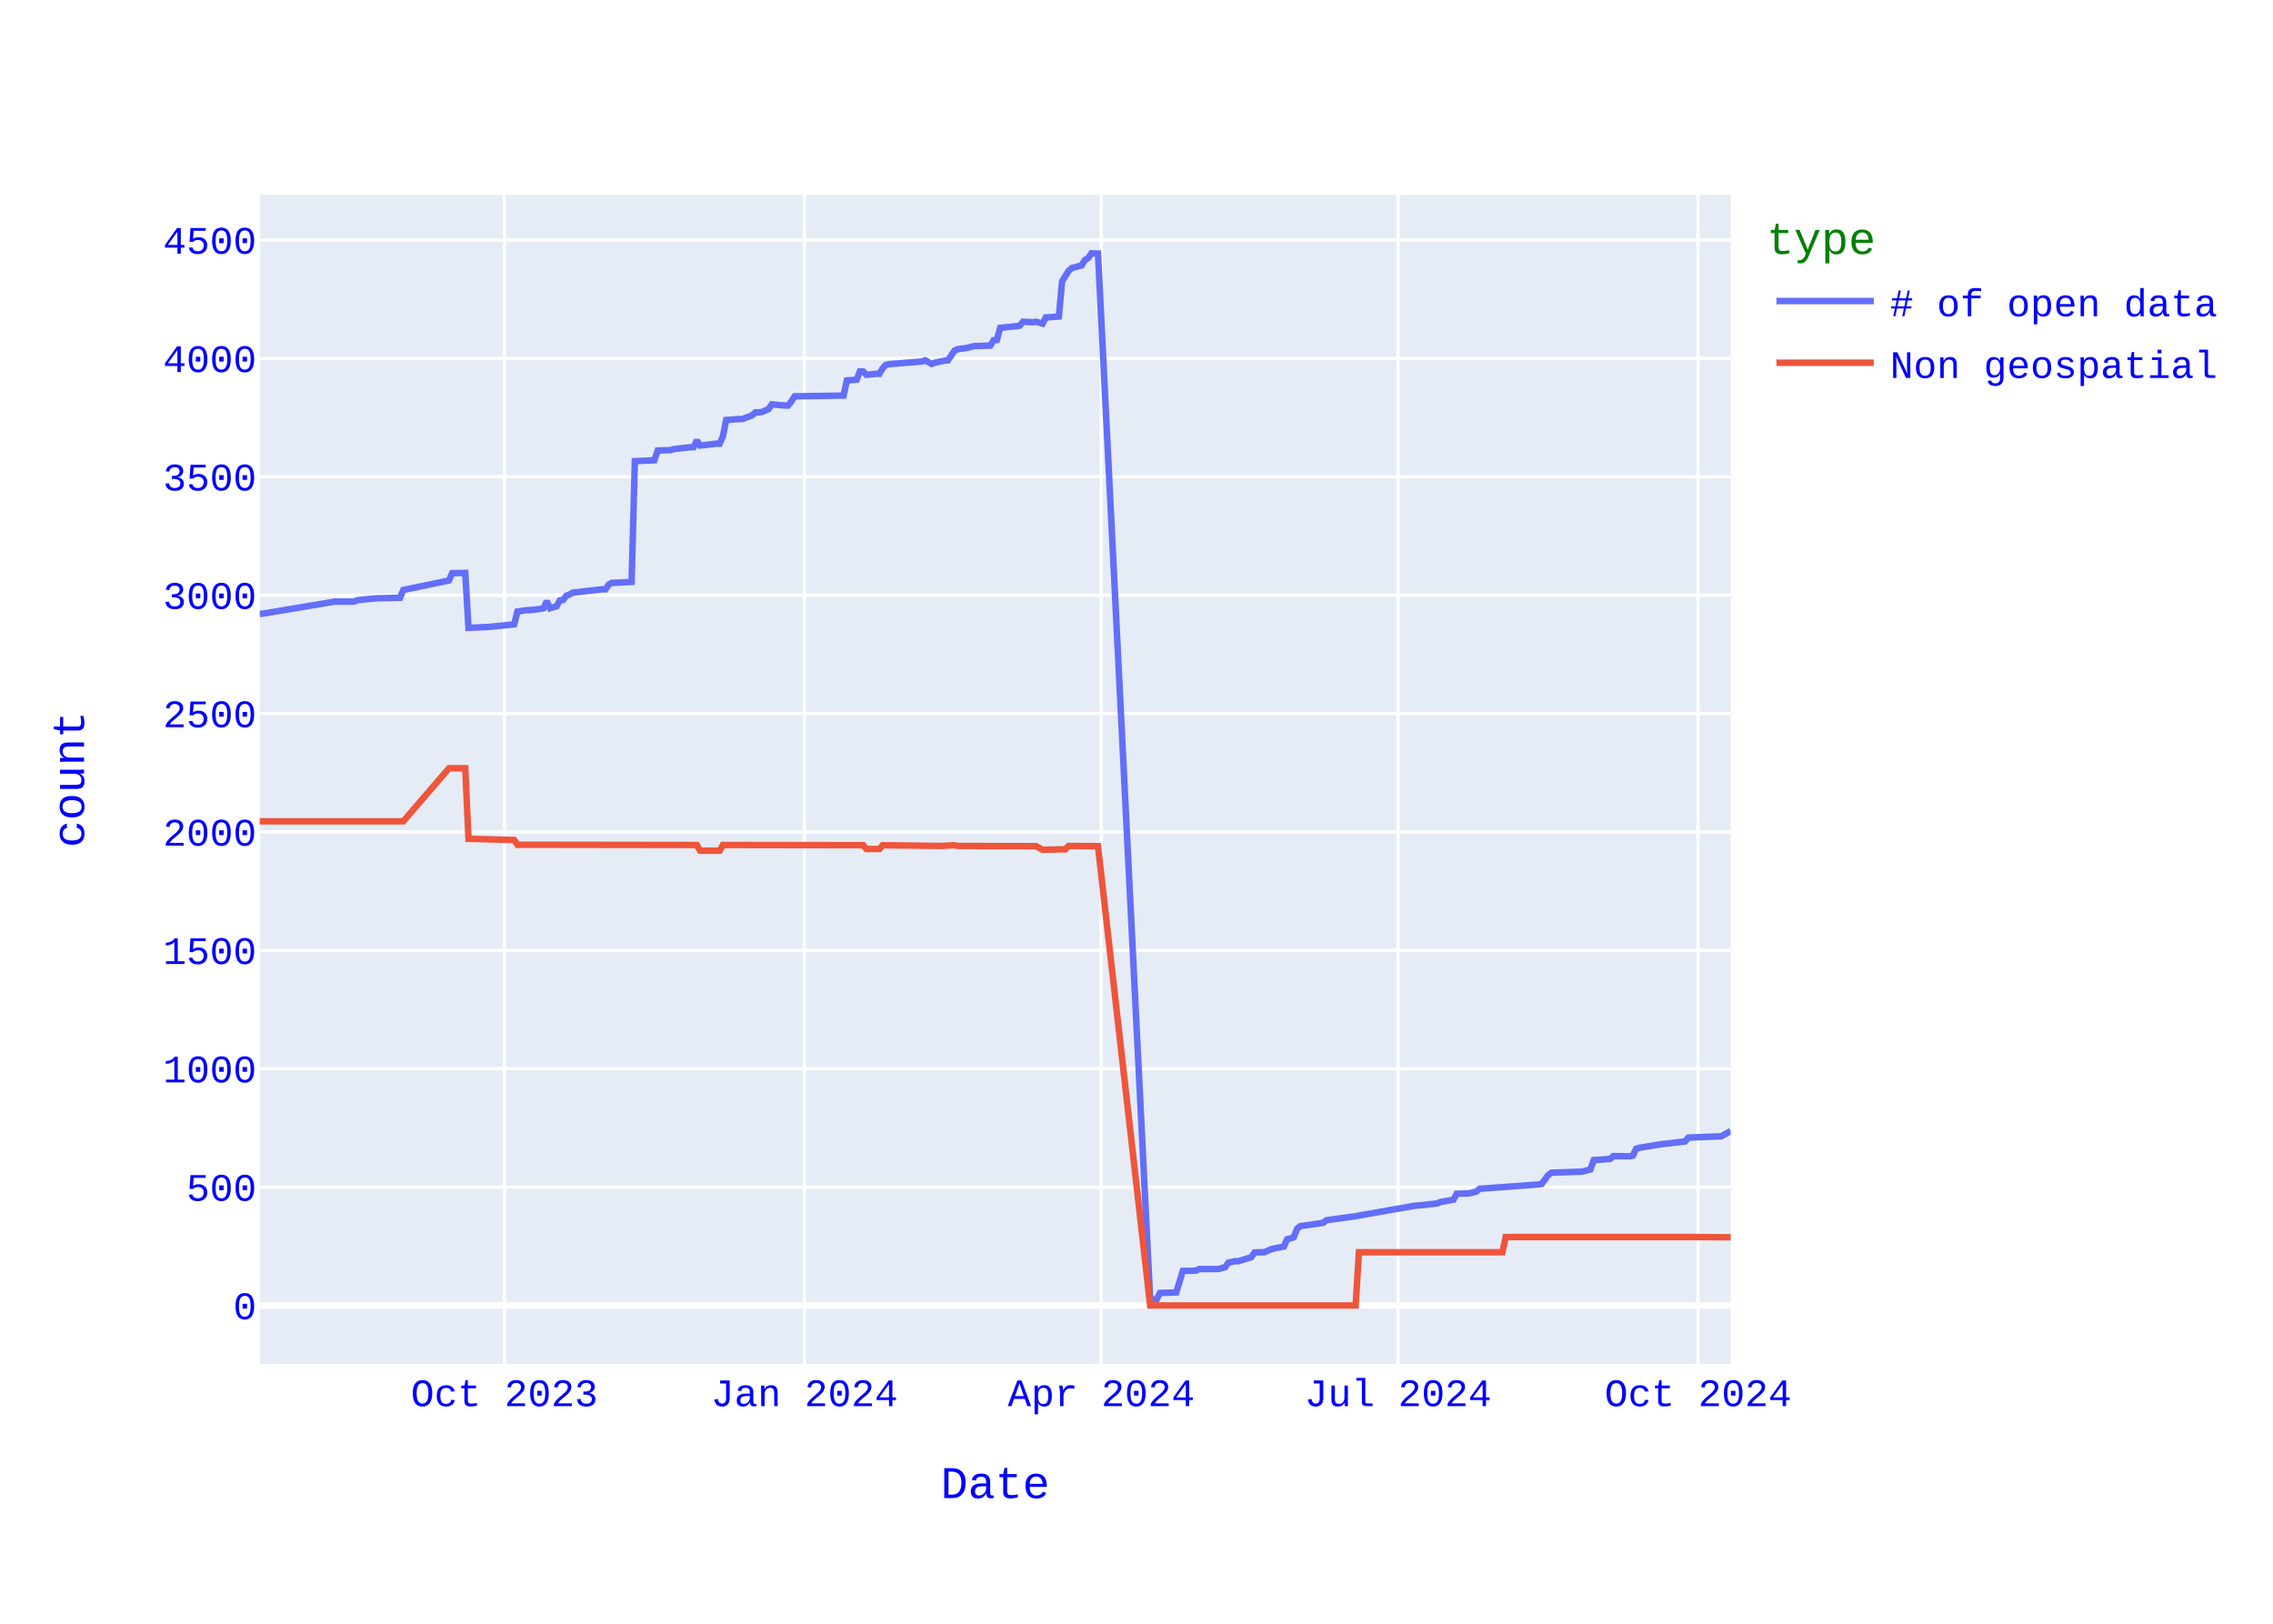
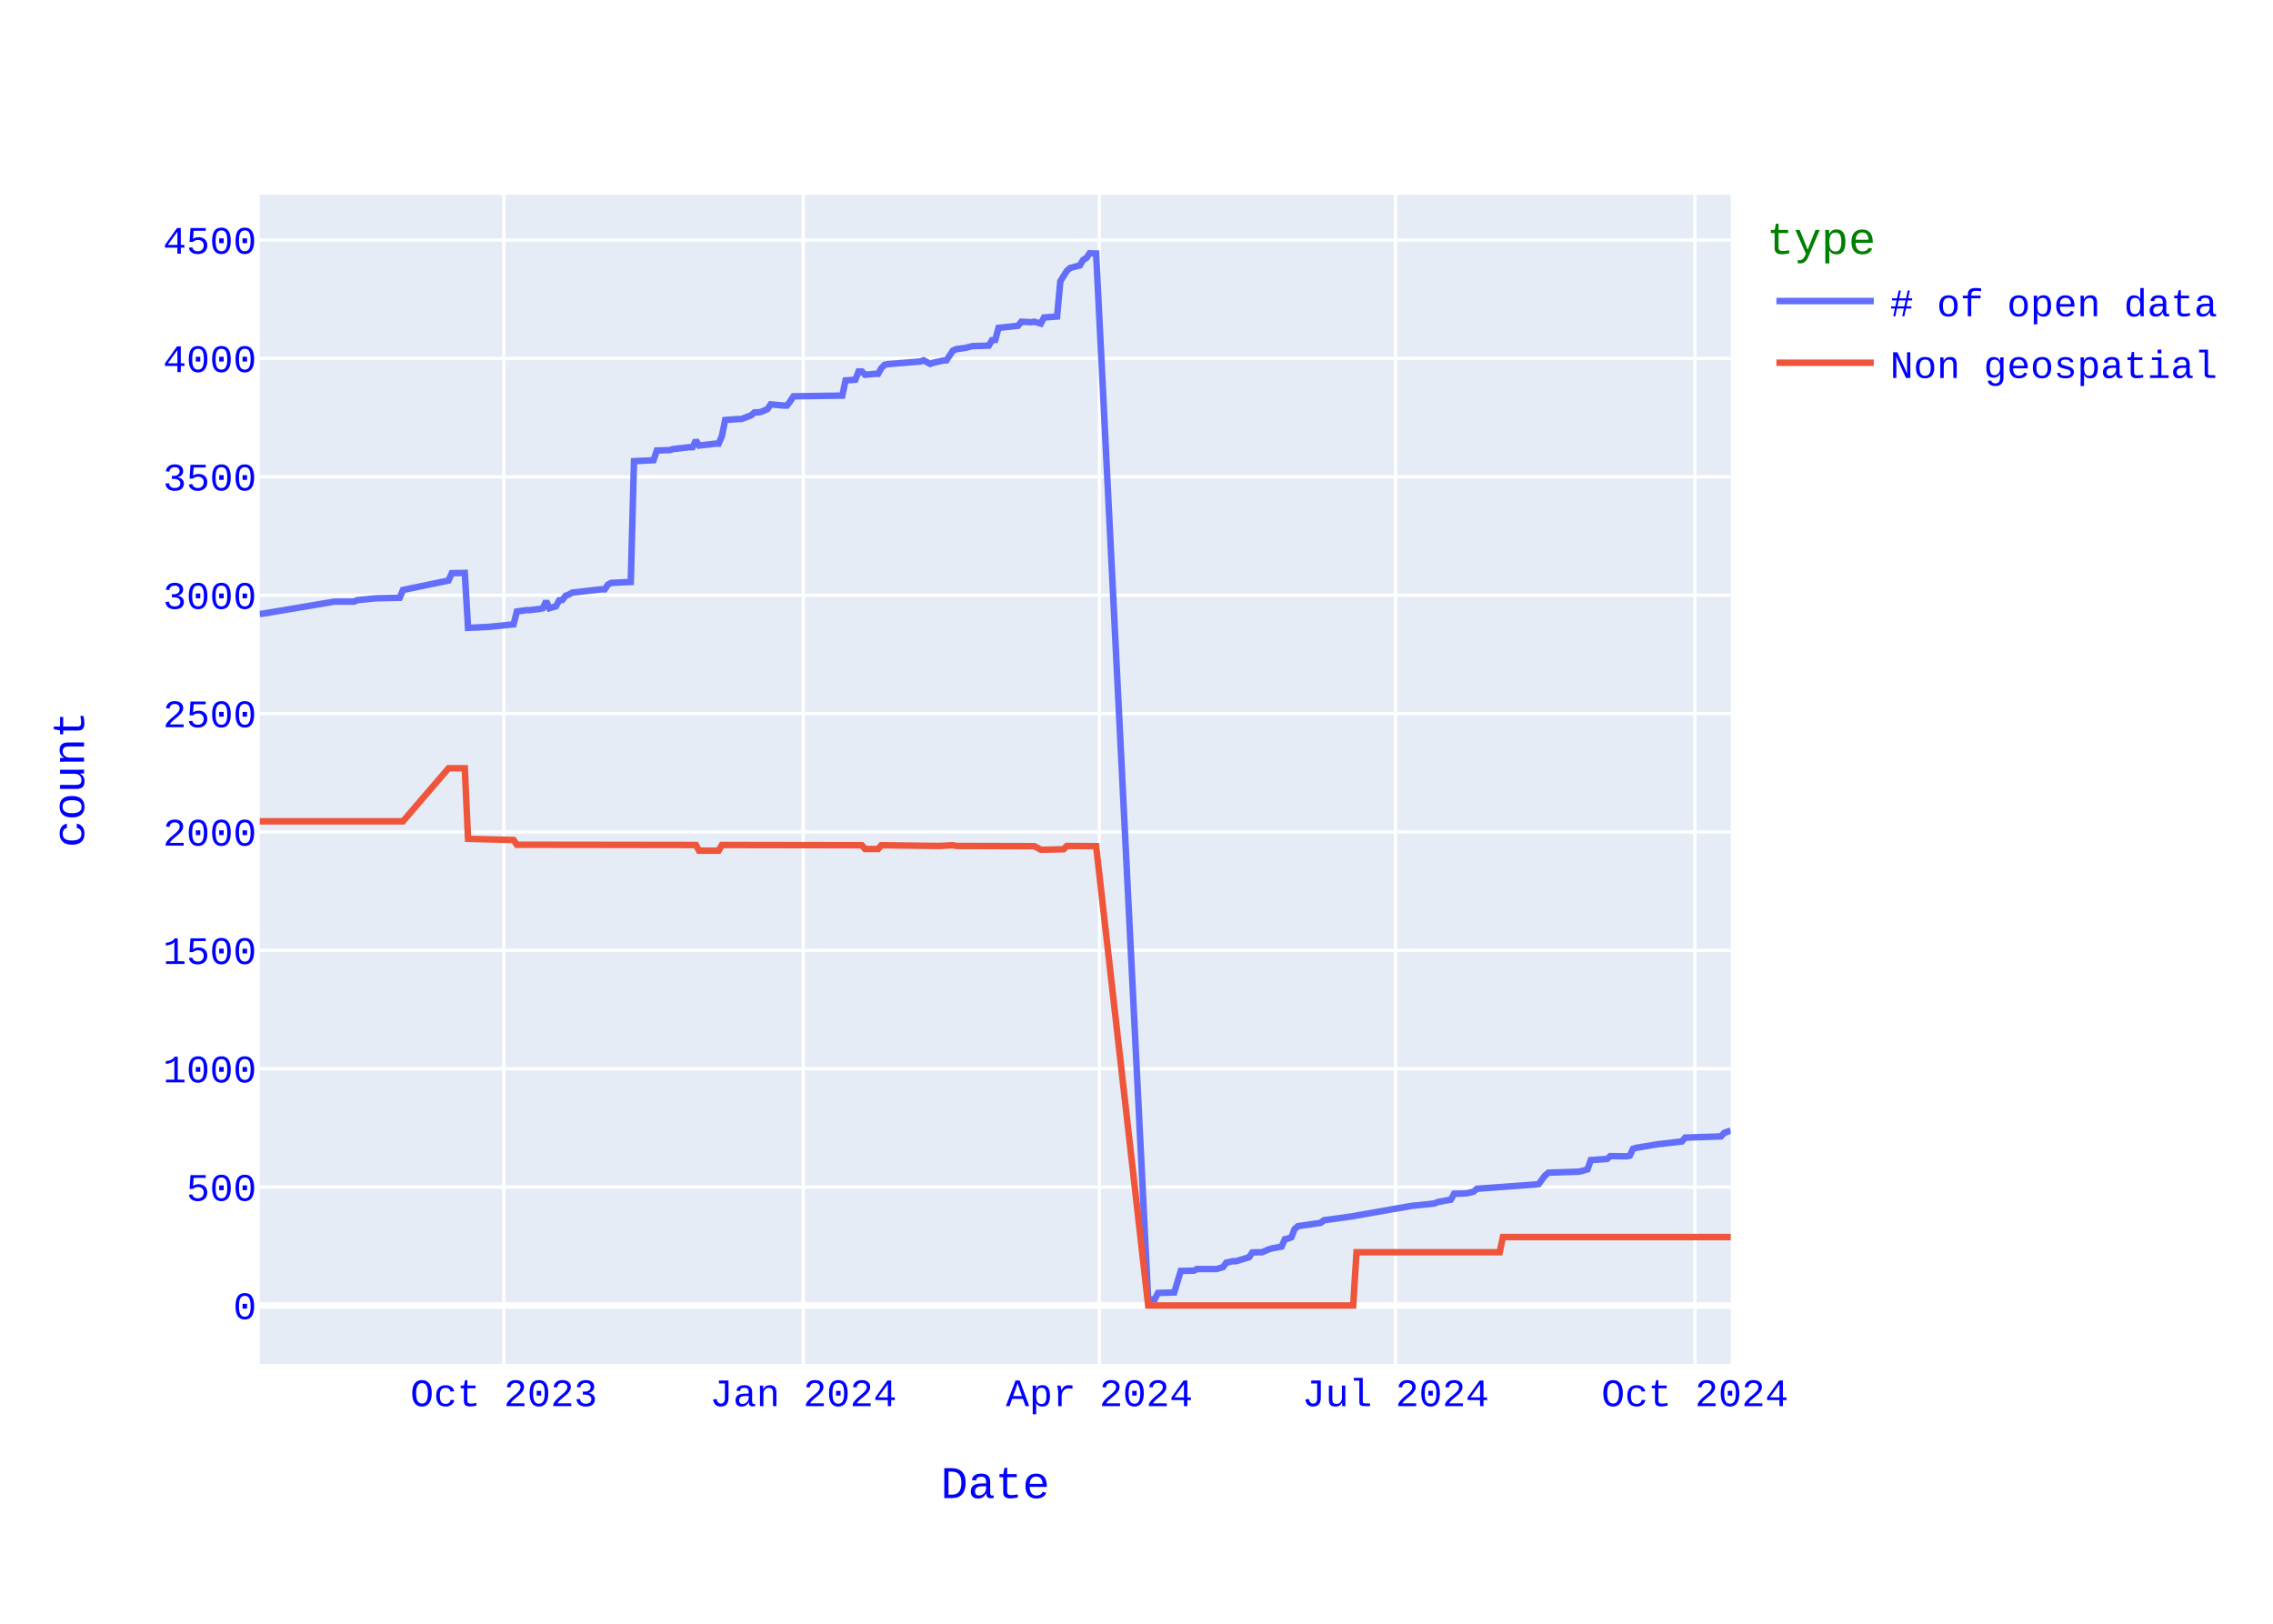
<svg xmlns="http://www.w3.org/2000/svg" class="main-svg" width="700" height="500" style="" viewBox="0 0 700 500">
  <rect x="0" y="0" width="700" height="500" style="fill: rgb(255, 255, 255); fill-opacity: 1;" />
-   <defs id="defs-3de540">
+   <defs id="defs-65198d">
    <g class="clips">
-       <clipPath id="clip3de540xyplot" class="plotclip">
+       <clipPath id="clip65198dxyplot" class="plotclip">
        <rect width="453" height="360" />
      </clipPath>
-       <clipPath class="axesclip" id="clip3de540x">
+       <clipPath class="axesclip" id="clip65198dx">
        <rect x="80" y="0" width="453" height="500" />
      </clipPath>
-       <clipPath class="axesclip" id="clip3de540y">
+       <clipPath class="axesclip" id="clip65198dy">
        <rect x="0" y="60" width="700" height="360" />
      </clipPath>
-       <clipPath class="axesclip" id="clip3de540xy">
+       <clipPath class="axesclip" id="clip65198dxy">
        <rect x="80" y="60" width="453" height="360" />
      </clipPath>
    </g>
    <g class="gradients" />
    <g class="patterns" />
  </defs>
  <g class="bglayer">
    <rect class="bg" x="80" y="60" width="453" height="360" style="fill: rgb(229, 236, 246); fill-opacity: 1; stroke-width: 0;" />
  </g>
  <g class="layer-below">
    <g class="imagelayer" />
    <g class="shapelayer" />
  </g>
  <g class="cartesianlayer">
    <g class="subplot xy">
      <g class="layer-subplot">
        <g class="shapelayer" />
        <g class="imagelayer" />
      </g>
      <g class="minor-gridlayer">
        <g class="x" />
        <g class="y" />
      </g>
      <g class="gridlayer">
        <g class="x">
-           <path class="xgrid crisp" transform="translate(155.33,0)" d="M0,60v360" style="stroke: rgb(255, 255, 255); stroke-opacity: 1; stroke-width: 1px;" />
-           <path class="xgrid crisp" transform="translate(247.74,0)" d="M0,60v360" style="stroke: rgb(255, 255, 255); stroke-opacity: 1; stroke-width: 1px;" />
-           <path class="xgrid crisp" transform="translate(339.14,0)" d="M0,60v360" style="stroke: rgb(255, 255, 255); stroke-opacity: 1; stroke-width: 1px;" />
-           <path class="xgrid crisp" transform="translate(430.55,0)" d="M0,60v360" style="stroke: rgb(255, 255, 255); stroke-opacity: 1; stroke-width: 1px;" />
-           <path class="xgrid crisp" transform="translate(522.96,0)" d="M0,60v360" style="stroke: rgb(255, 255, 255); stroke-opacity: 1; stroke-width: 1px;" />
+           <path class="xgrid crisp" transform="translate(155.17,0)" d="M0,60v360" style="stroke: rgb(255, 255, 255); stroke-opacity: 1; stroke-width: 1px;" />
+           <path class="xgrid crisp" transform="translate(247.37,0)" d="M0,60v360" style="stroke: rgb(255, 255, 255); stroke-opacity: 1; stroke-width: 1px;" />
+           <path class="xgrid crisp" transform="translate(338.57,0)" d="M0,60v360" style="stroke: rgb(255, 255, 255); stroke-opacity: 1; stroke-width: 1px;" />
+           <path class="xgrid crisp" transform="translate(429.77,0)" d="M0,60v360" style="stroke: rgb(255, 255, 255); stroke-opacity: 1; stroke-width: 1px;" />
+           <path class="xgrid crisp" transform="translate(521.98,0)" d="M0,60v360" style="stroke: rgb(255, 255, 255); stroke-opacity: 1; stroke-width: 1px;" />
        </g>
        <g class="y">
          <path class="ygrid crisp" transform="translate(0,365.55)" d="M80,0h453" style="stroke: rgb(255, 255, 255); stroke-opacity: 1; stroke-width: 1px;" />
          <path class="ygrid crisp" transform="translate(0,329.09)" d="M80,0h453" style="stroke: rgb(255, 255, 255); stroke-opacity: 1; stroke-width: 1px;" />
          <path class="ygrid crisp" transform="translate(0,292.64)" d="M80,0h453" style="stroke: rgb(255, 255, 255); stroke-opacity: 1; stroke-width: 1px;" />
          <path class="ygrid crisp" transform="translate(0,256.19)" d="M80,0h453" style="stroke: rgb(255, 255, 255); stroke-opacity: 1; stroke-width: 1px;" />
          <path class="ygrid crisp" transform="translate(0,219.73)" d="M80,0h453" style="stroke: rgb(255, 255, 255); stroke-opacity: 1; stroke-width: 1px;" />
          <path class="ygrid crisp" transform="translate(0,183.28)" d="M80,0h453" style="stroke: rgb(255, 255, 255); stroke-opacity: 1; stroke-width: 1px;" />
          <path class="ygrid crisp" transform="translate(0,146.82)" d="M80,0h453" style="stroke: rgb(255, 255, 255); stroke-opacity: 1; stroke-width: 1px;" />
          <path class="ygrid crisp" transform="translate(0,110.37)" d="M80,0h453" style="stroke: rgb(255, 255, 255); stroke-opacity: 1; stroke-width: 1px;" />
          <path class="ygrid crisp" transform="translate(0,73.92)" d="M80,0h453" style="stroke: rgb(255, 255, 255); stroke-opacity: 1; stroke-width: 1px;" />
        </g>
      </g>
      <g class="zerolinelayer">
        <path class="yzl zl crisp" transform="translate(0,402)" d="M80,0h453" style="stroke: rgb(255, 255, 255); stroke-opacity: 1; stroke-width: 2px;" />
      </g>
      <path class="xlines-below" />
      <path class="ylines-below" />
      <g class="overlines-below" />
      <g class="xaxislayer-below" />
      <g class="yaxislayer-below" />
      <g class="overaxes-below" />
-       <g class="plot" transform="translate(80,60)" clip-path="url(#clip3de540xyplot)">
+       <g class="plot" transform="translate(80,60)" clip-path="url(#clip65198dxyplot)">
        <g class="scatterlayer mlayer">
-           <g class="trace scatter trace518af3" style="stroke-miterlimit: 2; opacity: 1;">
+           <g class="trace scatter trace6a2fa7" style="stroke-miterlimit: 2; opacity: 1;">
            <g class="fills" />
            <g class="errorbars" />
            <g class="lines">
-               <path class="js-line" d="M453,288.27L449.99,289.94L448.98,289.94L439.94,290.31L438.94,291.48L432.91,292.2L431.91,292.28L424.88,293.44L423.87,293.74L422.87,295.85L421.86,296.07L416.84,296L415.84,296.87L410.81,297.23L409.81,300.08L407.8,300.66L406.8,300.81L397.76,301.1L396.75,301.9L394.74,304.6L393.74,304.74L375.66,306.06L374.65,306.93L372.65,307.44L371.64,307.51L368.63,307.59L367.62,309.41L363.61,310.14L362.6,310.58L356.57,311.23L355.57,311.31L338.49,314.3L337.49,314.51L328.45,315.75L327.45,316.56L320.41,317.58L319.41,318.45L318.41,321L317.4,321.37L316.4,321.59L315.39,323.85L312.38,324.43L311.37,324.72L309.37,325.6L308.36,325.6L306.35,325.67L305.35,327.13L301.33,328.37L300.33,328.37L298.32,328.8L297.31,330.19L295.3,330.77L294.3,330.77L289.28,330.77L288.27,331.28L284.25,331.36L282.25,337.99L277.22,338.14L276.22,340.1L274.21,340.18L258.14,18.07L256.13,18L255.13,19.46L254.12,20.04L253.12,21.72L250.1,22.52L249.1,23.4L247.09,26.6L246.09,37.47L242.07,37.76L241.06,39.65L239.06,39.07L238.05,39.22L235.04,39.07L234.03,40.31L228.01,40.97L227,44.68L226,44.76L224.99,46.43L219.97,46.58L217.96,47.09L214.95,47.53L213.94,47.96L211.94,50.95L210.93,51.03L207.92,51.68L206.91,52.05L204.9,50.95L203.9,51.32L194.86,52.05L193.86,52.12L192.85,52.34L191.85,53.36L190.84,55.11L189.84,55.11L186.82,55.4L185.82,54.38L184.82,54.38L183.81,56.93L180.8,57.15L179.79,61.82L164.73,62.04L163.72,63.57L162.72,64.88L161.71,64.88L157.7,64.51L156.69,65.97L154.68,66.85L153.68,66.99L152.67,66.99L151.67,67.87L148.66,69.04L147.65,69.04L143.63,69.33L142.63,74.36L141.63,76.62L140.62,76.62L135.6,77.2L134.59,75.6L133.59,77.71L132.59,77.71L127.56,78.29L126.56,78.59L122.54,78.73L121.54,81.72L115.51,82.01L114.51,119.2L108.48,119.49L107.47,120L106.47,121.46L105.47,121.46L96.43,122.48L95.42,123.06L94.42,123.42L93.41,124.74L92.41,124.88L91.4,126.7L89.39,127.29L88.39,125.1L87.39,127.29L86.38,127.51L83.37,127.87L82.36,127.87L79.35,128.31L78.35,132.25L71.31,132.97L70.31,133.05L64.28,133.34L63.28,116.42L59.26,116.5L58.26,118.76L44.2,121.67L43.19,124.08L36.16,124.23L35.16,124.3L30.13,124.81L29.13,125.25L23.1,125.25L1,128.96L0,129.04" style="vector-effect: none; fill: none; stroke: rgb(99, 110, 250); stroke-opacity: 1; stroke-width: 2px; opacity: 1;" />
+               <path class="js-line" d="M453,288.12L451,288.85L449.99,289.94L438.97,290.31L437.97,291.48L431.95,292.2L430.95,292.28L423.94,293.44L422.93,293.74L421.93,295.85L420.93,296.07L415.92,296L414.92,296.87L409.9,297.23L408.9,300.08L406.9,300.66L405.9,300.81L396.88,301.1L395.87,301.9L393.87,304.6L392.87,304.74L374.83,306.06L373.83,306.93L371.82,307.44L370.82,307.51L367.81,307.59L366.81,309.41L362.8,310.14L361.8,310.58L355.79,311.23L354.78,311.31L337.75,314.3L336.74,314.51L327.72,315.75L326.72,316.56L319.71,317.58L318.7,318.45L317.7,321L316.7,321.37L315.7,321.59L314.69,323.85L311.69,324.43L310.69,324.72L308.68,325.6L307.68,325.6L305.67,325.67L304.67,327.13L300.66,328.37L299.66,328.37L297.66,328.8L296.65,330.19L294.65,330.77L293.65,330.77L288.64,330.77L287.63,331.28L283.63,331.36L281.62,337.99L276.61,338.14L275.61,340.1L273.6,340.18L257.57,18.07L255.56,18L254.56,19.46L253.56,20.04L252.56,21.72L249.55,22.52L248.55,23.4L246.54,26.6L245.54,37.47L241.53,37.76L240.53,39.65L238.53,39.07L237.52,39.22L234.52,39.07L233.52,40.31L227.5,40.97L226.5,44.68L225.5,44.76L224.5,46.43L219.48,46.58L217.48,47.09L214.47,47.53L213.47,47.96L211.47,50.95L210.46,51.03L207.46,51.68L206.46,52.05L204.45,50.95L203.45,51.32L194.43,52.05L193.43,52.12L192.42,52.34L191.42,53.36L190.42,55.11L189.42,55.11L186.41,55.4L185.41,54.38L184.41,54.38L183.4,56.93L180.4,57.15L179.4,61.82L164.36,62.04L163.36,63.57L162.36,64.88L161.36,64.88L157.35,64.51L156.35,65.97L154.34,66.85L153.34,66.99L152.34,66.99L151.33,67.87L148.33,69.04L147.33,69.04L143.32,69.33L142.31,74.36L141.31,76.62L140.31,76.62L135.3,77.2L134.3,75.6L133.29,77.71L132.29,77.71L127.28,78.29L126.28,78.59L122.27,78.73L121.27,81.72L115.25,82.01L114.25,119.2L108.24,119.49L107.24,120L106.23,121.46L105.23,121.46L96.21,122.48L95.21,123.06L94.21,123.42L93.21,124.74L92.2,124.88L91.2,126.7L89.2,127.29L88.19,125.1L87.19,127.29L86.19,127.51L83.18,127.87L82.18,127.87L79.17,128.31L78.17,132.25L71.16,132.97L70.15,133.05L64.14,133.34L63.14,116.42L59.13,116.5L58.13,118.76L44.1,121.67L43.1,124.08L36.08,124.23L35.08,124.3L30.07,124.81L29.06,125.25L23.05,125.25L1,128.96L0,129.04" style="vector-effect: none; fill: none; stroke: rgb(99, 110, 250); stroke-opacity: 1; stroke-width: 2px; opacity: 1;" />
            </g>
            <g class="points" />
            <g class="text" />
          </g>
-           <g class="trace scatter trace826d4e" style="stroke-miterlimit: 2; opacity: 1;">
+           <g class="trace scatter trace0ec0f6" style="stroke-miterlimit: 2; opacity: 1;">
            <g class="fills" />
            <g class="errorbars" />
            <g class="lines">
-               <path class="js-line" d="M453,321L441.95,320.93L440.95,320.93L383.69,320.93L382.69,325.6L338.49,325.6L337.49,342L274.21,342L258.14,200.56L249.1,200.49L248.1,201.51L242.07,201.65L241.06,201.65L239.06,200.56L238.05,200.56L214.95,200.49L213.94,200.27L209.93,200.49L208.92,200.49L191.85,200.27L190.84,201.43L186.82,201.43L185.82,200.27L142.63,200.2L141.63,201.95L135.6,201.95L134.59,200.2L79.35,200.12L78.35,198.66L64.28,198.3L63.28,176.57L58.26,176.57L44.2,192.9L0,192.9" style="vector-effect: none; fill: none; stroke: rgb(239, 85, 59); stroke-opacity: 1; stroke-width: 2px; opacity: 1;" />
+               <path class="js-line" d="M453,320.93L442.98,320.93L441.98,320.93L382.85,320.93L381.84,325.6L337.75,325.6L336.74,342L273.6,342L257.57,200.56L248.55,200.49L247.55,201.51L241.53,201.65L240.53,201.65L238.53,200.56L237.52,200.56L214.47,200.49L213.47,200.27L209.46,200.49L208.46,200.49L191.42,200.27L190.42,201.43L186.41,201.43L185.41,200.27L142.31,200.2L141.31,201.95L135.3,201.95L134.3,200.2L79.17,200.12L78.17,198.66L64.14,198.3L63.14,176.57L58.13,176.57L44.1,192.9L0,192.9" style="vector-effect: none; fill: none; stroke: rgb(239, 85, 59); stroke-opacity: 1; stroke-width: 2px; opacity: 1;" />
            </g>
            <g class="points" />
            <g class="text" />
          </g>
        </g>
      </g>
      <g class="overplot" />
      <path class="xlines-above crisp" d="M0,0" style="fill: none;" />
      <path class="ylines-above crisp" d="M0,0" style="fill: none;" />
      <g class="overlines-above" />
      <g class="xaxislayer-above">
        <g class="xtick">
-           <text text-anchor="middle" x="0" y="433" transform="translate(155.33,0)" style="font-family: 'Courier New'; font-size: 12px; fill: rgb(0, 0, 255); fill-opacity: 1; white-space: pre; opacity: 1;">Oct 2023</text>
-         </g>
-         <g class="xtick">
-           <text text-anchor="middle" x="0" y="433" style="font-family: 'Courier New'; font-size: 12px; fill: rgb(0, 0, 255); fill-opacity: 1; white-space: pre; opacity: 1;" transform="translate(247.74,0)">Jan 2024</text>
-         </g>
-         <g class="xtick">
-           <text text-anchor="middle" x="0" y="433" style="font-family: 'Courier New'; font-size: 12px; fill: rgb(0, 0, 255); fill-opacity: 1; white-space: pre; opacity: 1;" transform="translate(339.14,0)">Apr 2024</text>
-         </g>
-         <g class="xtick">
-           <text text-anchor="middle" x="0" y="433" style="font-family: 'Courier New'; font-size: 12px; fill: rgb(0, 0, 255); fill-opacity: 1; white-space: pre; opacity: 1;" transform="translate(430.55,0)">Jul 2024</text>
-         </g>
-         <g class="xtick">
-           <text text-anchor="middle" x="0" y="433" style="font-family: 'Courier New'; font-size: 12px; fill: rgb(0, 0, 255); fill-opacity: 1; white-space: pre; opacity: 1;" transform="translate(522.96,0)">Oct 2024</text>
+           <text text-anchor="middle" x="0" y="433" transform="translate(155.17,0)" style="font-family: 'Courier New'; font-size: 12px; fill: rgb(0, 0, 255); fill-opacity: 1; white-space: pre; opacity: 1;">Oct 2023</text>
+         </g>
+         <g class="xtick">
+           <text text-anchor="middle" x="0" y="433" style="font-family: 'Courier New'; font-size: 12px; fill: rgb(0, 0, 255); fill-opacity: 1; white-space: pre; opacity: 1;" transform="translate(247.37,0)">Jan 2024</text>
+         </g>
+         <g class="xtick">
+           <text text-anchor="middle" x="0" y="433" style="font-family: 'Courier New'; font-size: 12px; fill: rgb(0, 0, 255); fill-opacity: 1; white-space: pre; opacity: 1;" transform="translate(338.57,0)">Apr 2024</text>
+         </g>
+         <g class="xtick">
+           <text text-anchor="middle" x="0" y="433" style="font-family: 'Courier New'; font-size: 12px; fill: rgb(0, 0, 255); fill-opacity: 1; white-space: pre; opacity: 1;" transform="translate(429.77,0)">Jul 2024</text>
+         </g>
+         <g class="xtick">
+           <text text-anchor="middle" x="0" y="433" style="font-family: 'Courier New'; font-size: 12px; fill: rgb(0, 0, 255); fill-opacity: 1; white-space: pre; opacity: 1;" transform="translate(521.98,0)">Oct 2024</text>
        </g>
      </g>
      <g class="yaxislayer-above">
        <g class="ytick">
          <text text-anchor="end" x="79" y="4.2" transform="translate(0,402)" style="font-family: 'Courier New'; font-size: 12px; fill: rgb(0, 0, 255); fill-opacity: 1; white-space: pre; opacity: 1;">0</text>
        </g>
        <g class="ytick">
          <text text-anchor="end" x="79" y="4.2" style="font-family: 'Courier New'; font-size: 12px; fill: rgb(0, 0, 255); fill-opacity: 1; white-space: pre; opacity: 1;" transform="translate(0,365.55)">500</text>
        </g>
        <g class="ytick">
          <text text-anchor="end" x="79" y="4.2" style="font-family: 'Courier New'; font-size: 12px; fill: rgb(0, 0, 255); fill-opacity: 1; white-space: pre; opacity: 1;" transform="translate(0,329.09)">1000</text>
        </g>
        <g class="ytick">
          <text text-anchor="end" x="79" y="4.2" style="font-family: 'Courier New'; font-size: 12px; fill: rgb(0, 0, 255); fill-opacity: 1; white-space: pre; opacity: 1;" transform="translate(0,292.64)">1500</text>
        </g>
        <g class="ytick">
          <text text-anchor="end" x="79" y="4.2" style="font-family: 'Courier New'; font-size: 12px; fill: rgb(0, 0, 255); fill-opacity: 1; white-space: pre; opacity: 1;" transform="translate(0,256.19)">2000</text>
        </g>
        <g class="ytick">
          <text text-anchor="end" x="79" y="4.2" style="font-family: 'Courier New'; font-size: 12px; fill: rgb(0, 0, 255); fill-opacity: 1; white-space: pre; opacity: 1;" transform="translate(0,219.73)">2500</text>
        </g>
        <g class="ytick">
          <text text-anchor="end" x="79" y="4.2" style="font-family: 'Courier New'; font-size: 12px; fill: rgb(0, 0, 255); fill-opacity: 1; white-space: pre; opacity: 1;" transform="translate(0,183.28)">3000</text>
        </g>
        <g class="ytick">
          <text text-anchor="end" x="79" y="4.2" style="font-family: 'Courier New'; font-size: 12px; fill: rgb(0, 0, 255); fill-opacity: 1; white-space: pre; opacity: 1;" transform="translate(0,146.82)">3500</text>
        </g>
        <g class="ytick">
          <text text-anchor="end" x="79" y="4.2" style="font-family: 'Courier New'; font-size: 12px; fill: rgb(0, 0, 255); fill-opacity: 1; white-space: pre; opacity: 1;" transform="translate(0,110.37)">4000</text>
        </g>
        <g class="ytick">
          <text text-anchor="end" x="79" y="4.2" style="font-family: 'Courier New'; font-size: 12px; fill: rgb(0, 0, 255); fill-opacity: 1; white-space: pre; opacity: 1;" transform="translate(0,73.92)">4500</text>
        </g>
      </g>
      <g class="overaxes-above" />
    </g>
  </g>
  <g class="polarlayer" />
  <g class="smithlayer" />
  <g class="ternarylayer" />
  <g class="geolayer" />
  <g class="funnelarealayer" />
  <g class="pielayer" />
  <g class="iciclelayer" />
  <g class="treemaplayer" />
  <g class="sunburstlayer" />
  <g class="glimages" />
-   <defs id="topdefs-3de540">
+   <defs id="topdefs-65198d">
    <g class="clips" />
-     <clipPath id="legend3de540">
+     <clipPath id="legend65198d">
      <rect width="146" height="67" x="0" y="0" />
    </clipPath>
  </defs>
  <g class="layer-above">
    <g class="imagelayer" />
    <g class="shapelayer" />
  </g>
  <g class="infolayer">
    <g class="legend" pointer-events="all" transform="translate(542.06,60)">
      <rect class="bg" shape-rendering="crispEdges" style="stroke: rgb(68, 68, 68); stroke-opacity: 1; fill: rgb(255, 255, 255); fill-opacity: 1; stroke-width: 0px;" width="146" height="67" x="0" y="0" />
-       <g class="scrollbox" transform="" clip-path="url(#legend3de540)">
+       <g class="scrollbox" transform="" clip-path="url(#legend65198d)">
        <text class="legendtitletext" text-anchor="start" x="2" y="18.2" style="font-family: 'Courier New'; font-size: 14px; fill: rgb(0, 128, 0); fill-opacity: 1; white-space: pre;">type</text>
        <g class="groups" transform="">
          <g class="traces" transform="translate(0,32.7)" style="opacity: 1;">
            <text class="legendtext" text-anchor="start" x="40" y="4.68" style="font-family: 'Courier New'; font-size: 12px; fill: rgb(0, 0, 255); fill-opacity: 1; white-space: pre;"># of open data</text>
            <g class="layers" style="opacity: 1;">
              <g class="legendfill" />
              <g class="legendlines">
                <path class="js-line" d="M5,0h30" style="fill: none; stroke: rgb(99, 110, 250); stroke-opacity: 1; stroke-width: 2px;" />
              </g>
              <g class="legendsymbols">
                <g class="legendpoints" />
              </g>
            </g>
            <rect class="legendtoggle" x="0" y="-9.5" width="140.828" height="19" style="fill: rgb(0, 0, 0); fill-opacity: 0;" />
          </g>
        </g>
        <g class="groups" transform="">
          <g class="traces" transform="translate(0,51.7)" style="opacity: 1;">
            <text class="legendtext" text-anchor="start" x="40" y="4.68" style="font-family: 'Courier New'; font-size: 12px; fill: rgb(0, 0, 255); fill-opacity: 1; white-space: pre;">Non geospatial</text>
            <g class="layers" style="opacity: 1;">
              <g class="legendfill" />
              <g class="legendlines">
                <path class="js-line" d="M5,0h30" style="fill: none; stroke: rgb(239, 85, 59); stroke-opacity: 1; stroke-width: 2px;" />
              </g>
              <g class="legendsymbols">
                <g class="legendpoints" />
              </g>
            </g>
            <rect class="legendtoggle" x="0" y="-9.5" width="140.828" height="19" style="fill: rgb(0, 0, 0); fill-opacity: 0;" />
          </g>
        </g>
      </g>
      <rect class="scrollbar" rx="20" ry="3" width="0" height="0" style="fill: rgb(128, 139, 164); fill-opacity: 1;" x="0" y="0" />
    </g>
    <g class="g-gtitle" />
    <g class="g-xtitle">
      <text class="xtitle" x="306.5" y="461.3" text-anchor="middle" style="font-family: 'Courier New'; font-size: 14px; fill: rgb(0, 0, 255); opacity: 1; font-weight: normal; white-space: pre;">Date</text>
    </g>
    <g class="g-ytitle">
      <text class="ytitle" transform="rotate(-90,25.8875,240)" x="25.888" y="240" text-anchor="middle" style="font-family: 'Courier New'; font-size: 14px; fill: rgb(0, 0, 255); opacity: 1; font-weight: normal; white-space: pre;">count</text>
    </g>
  </g>
</svg>
